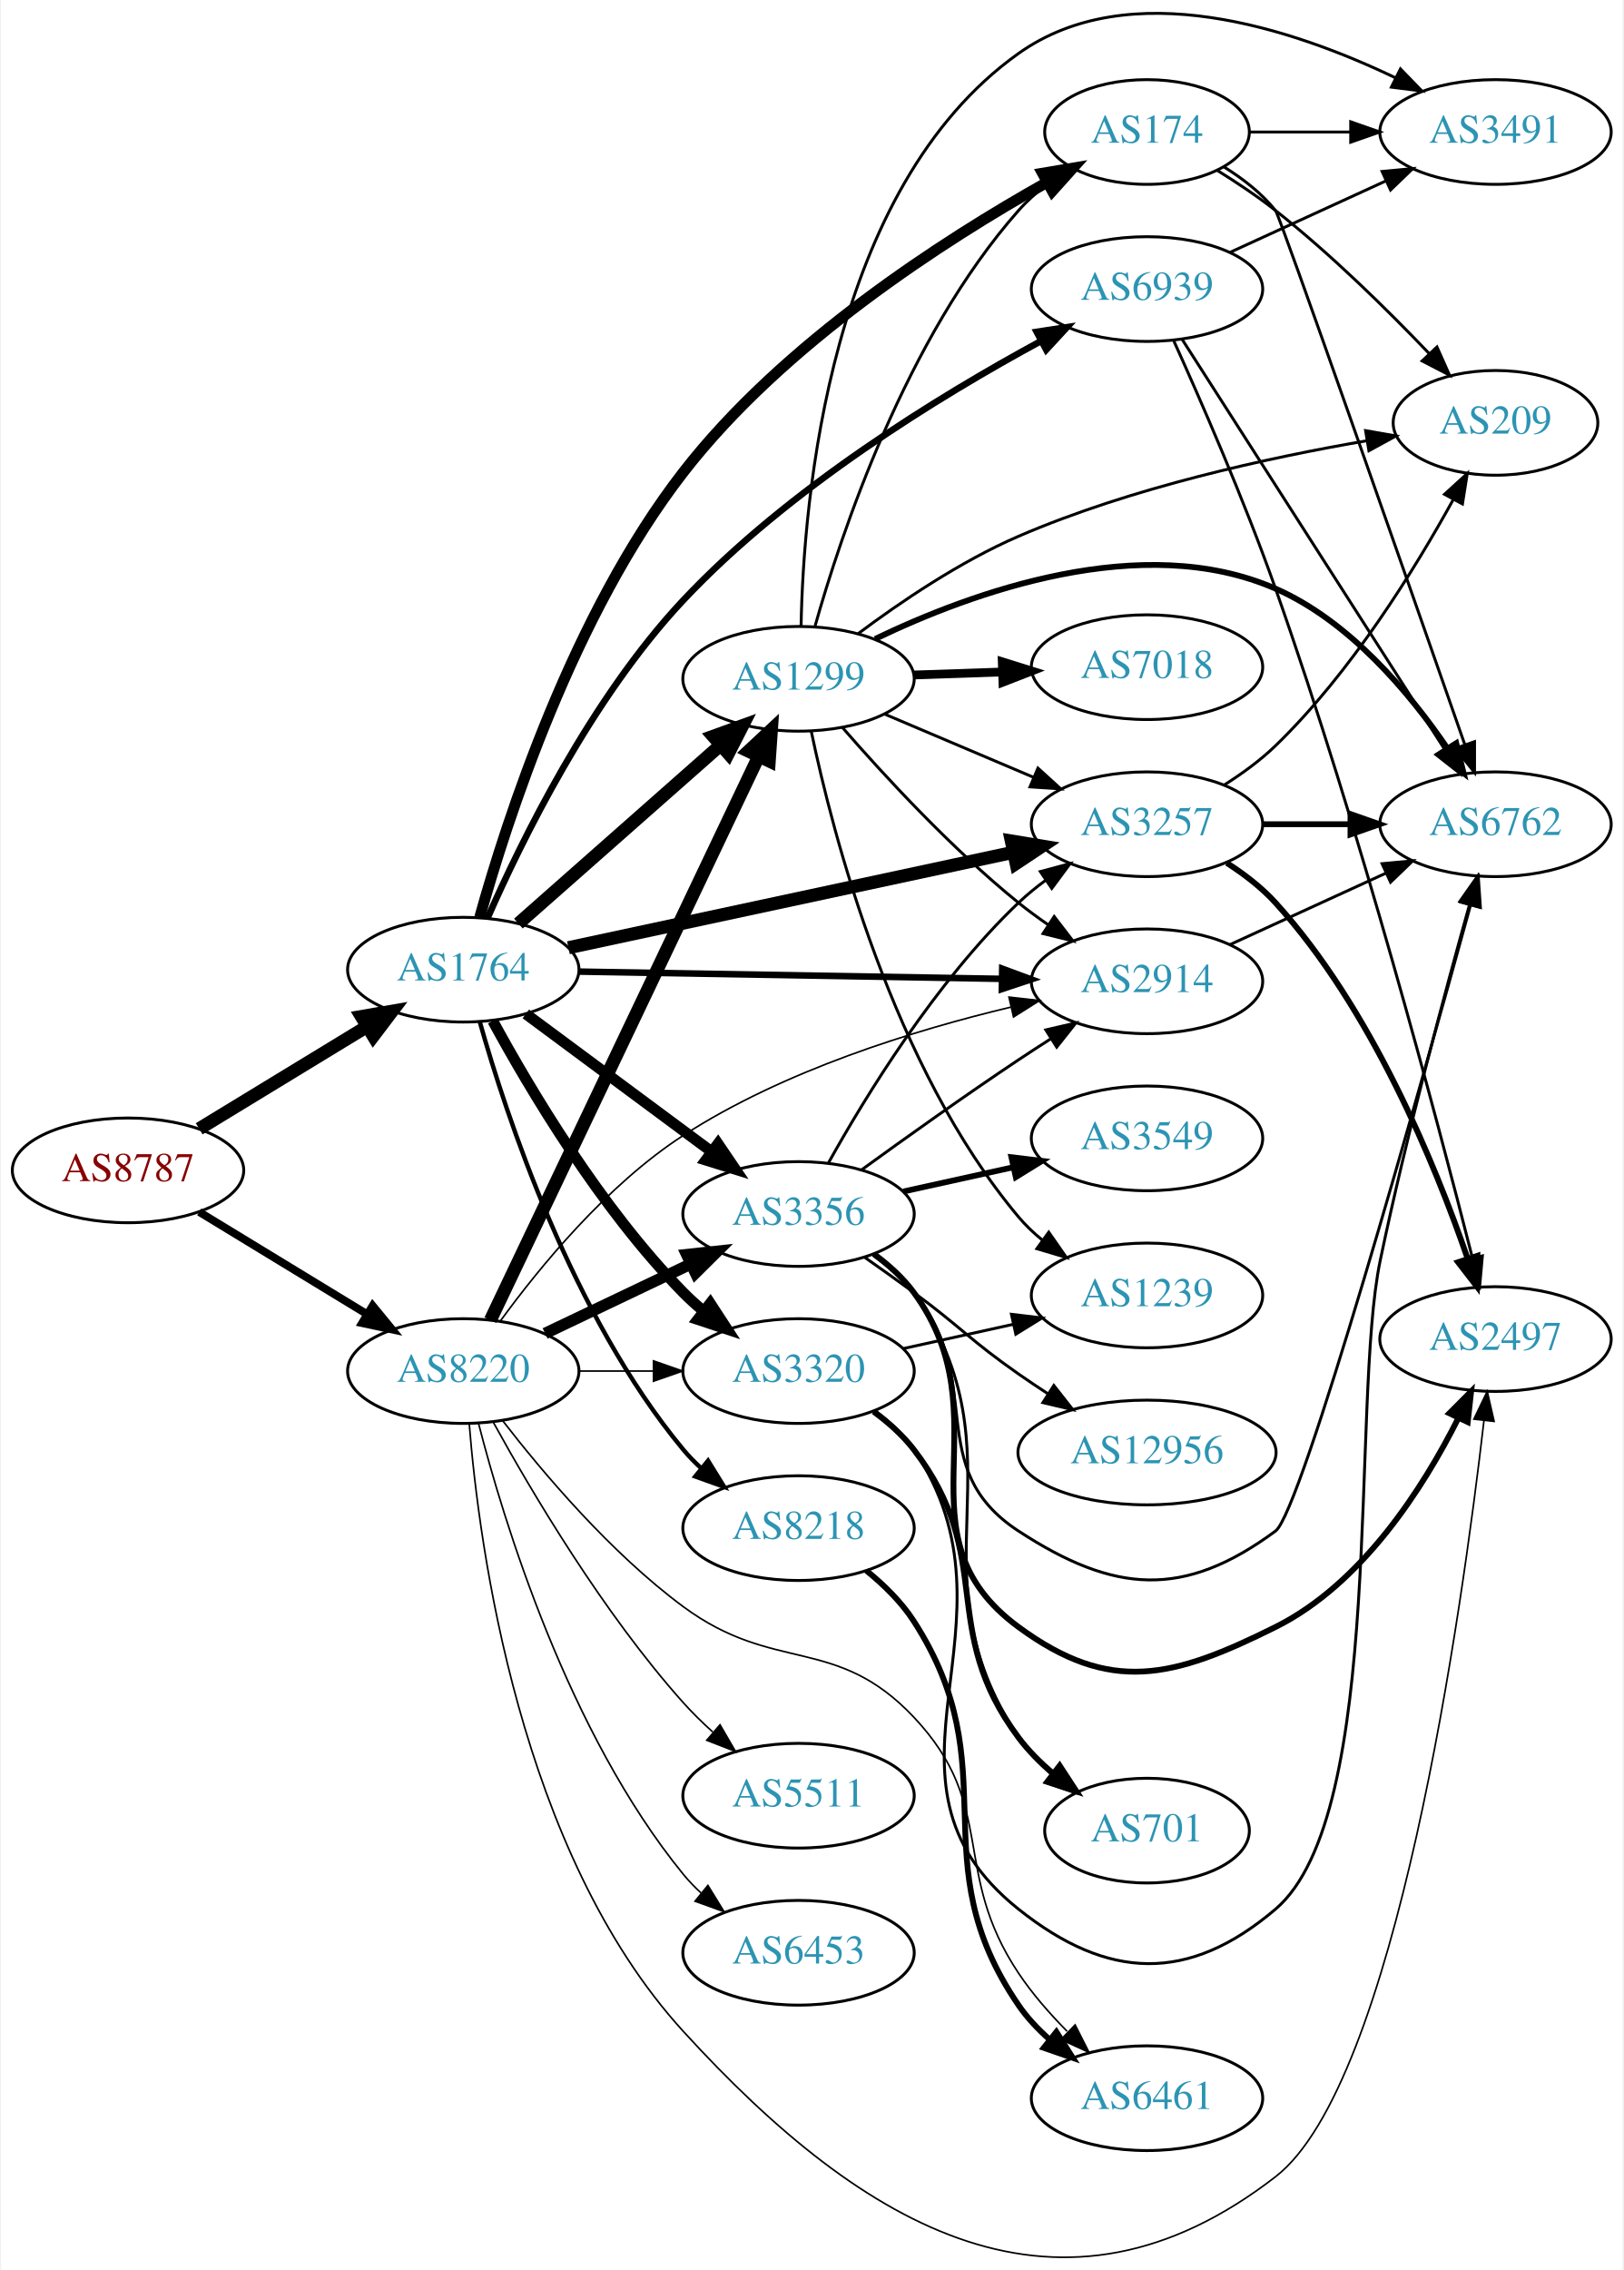
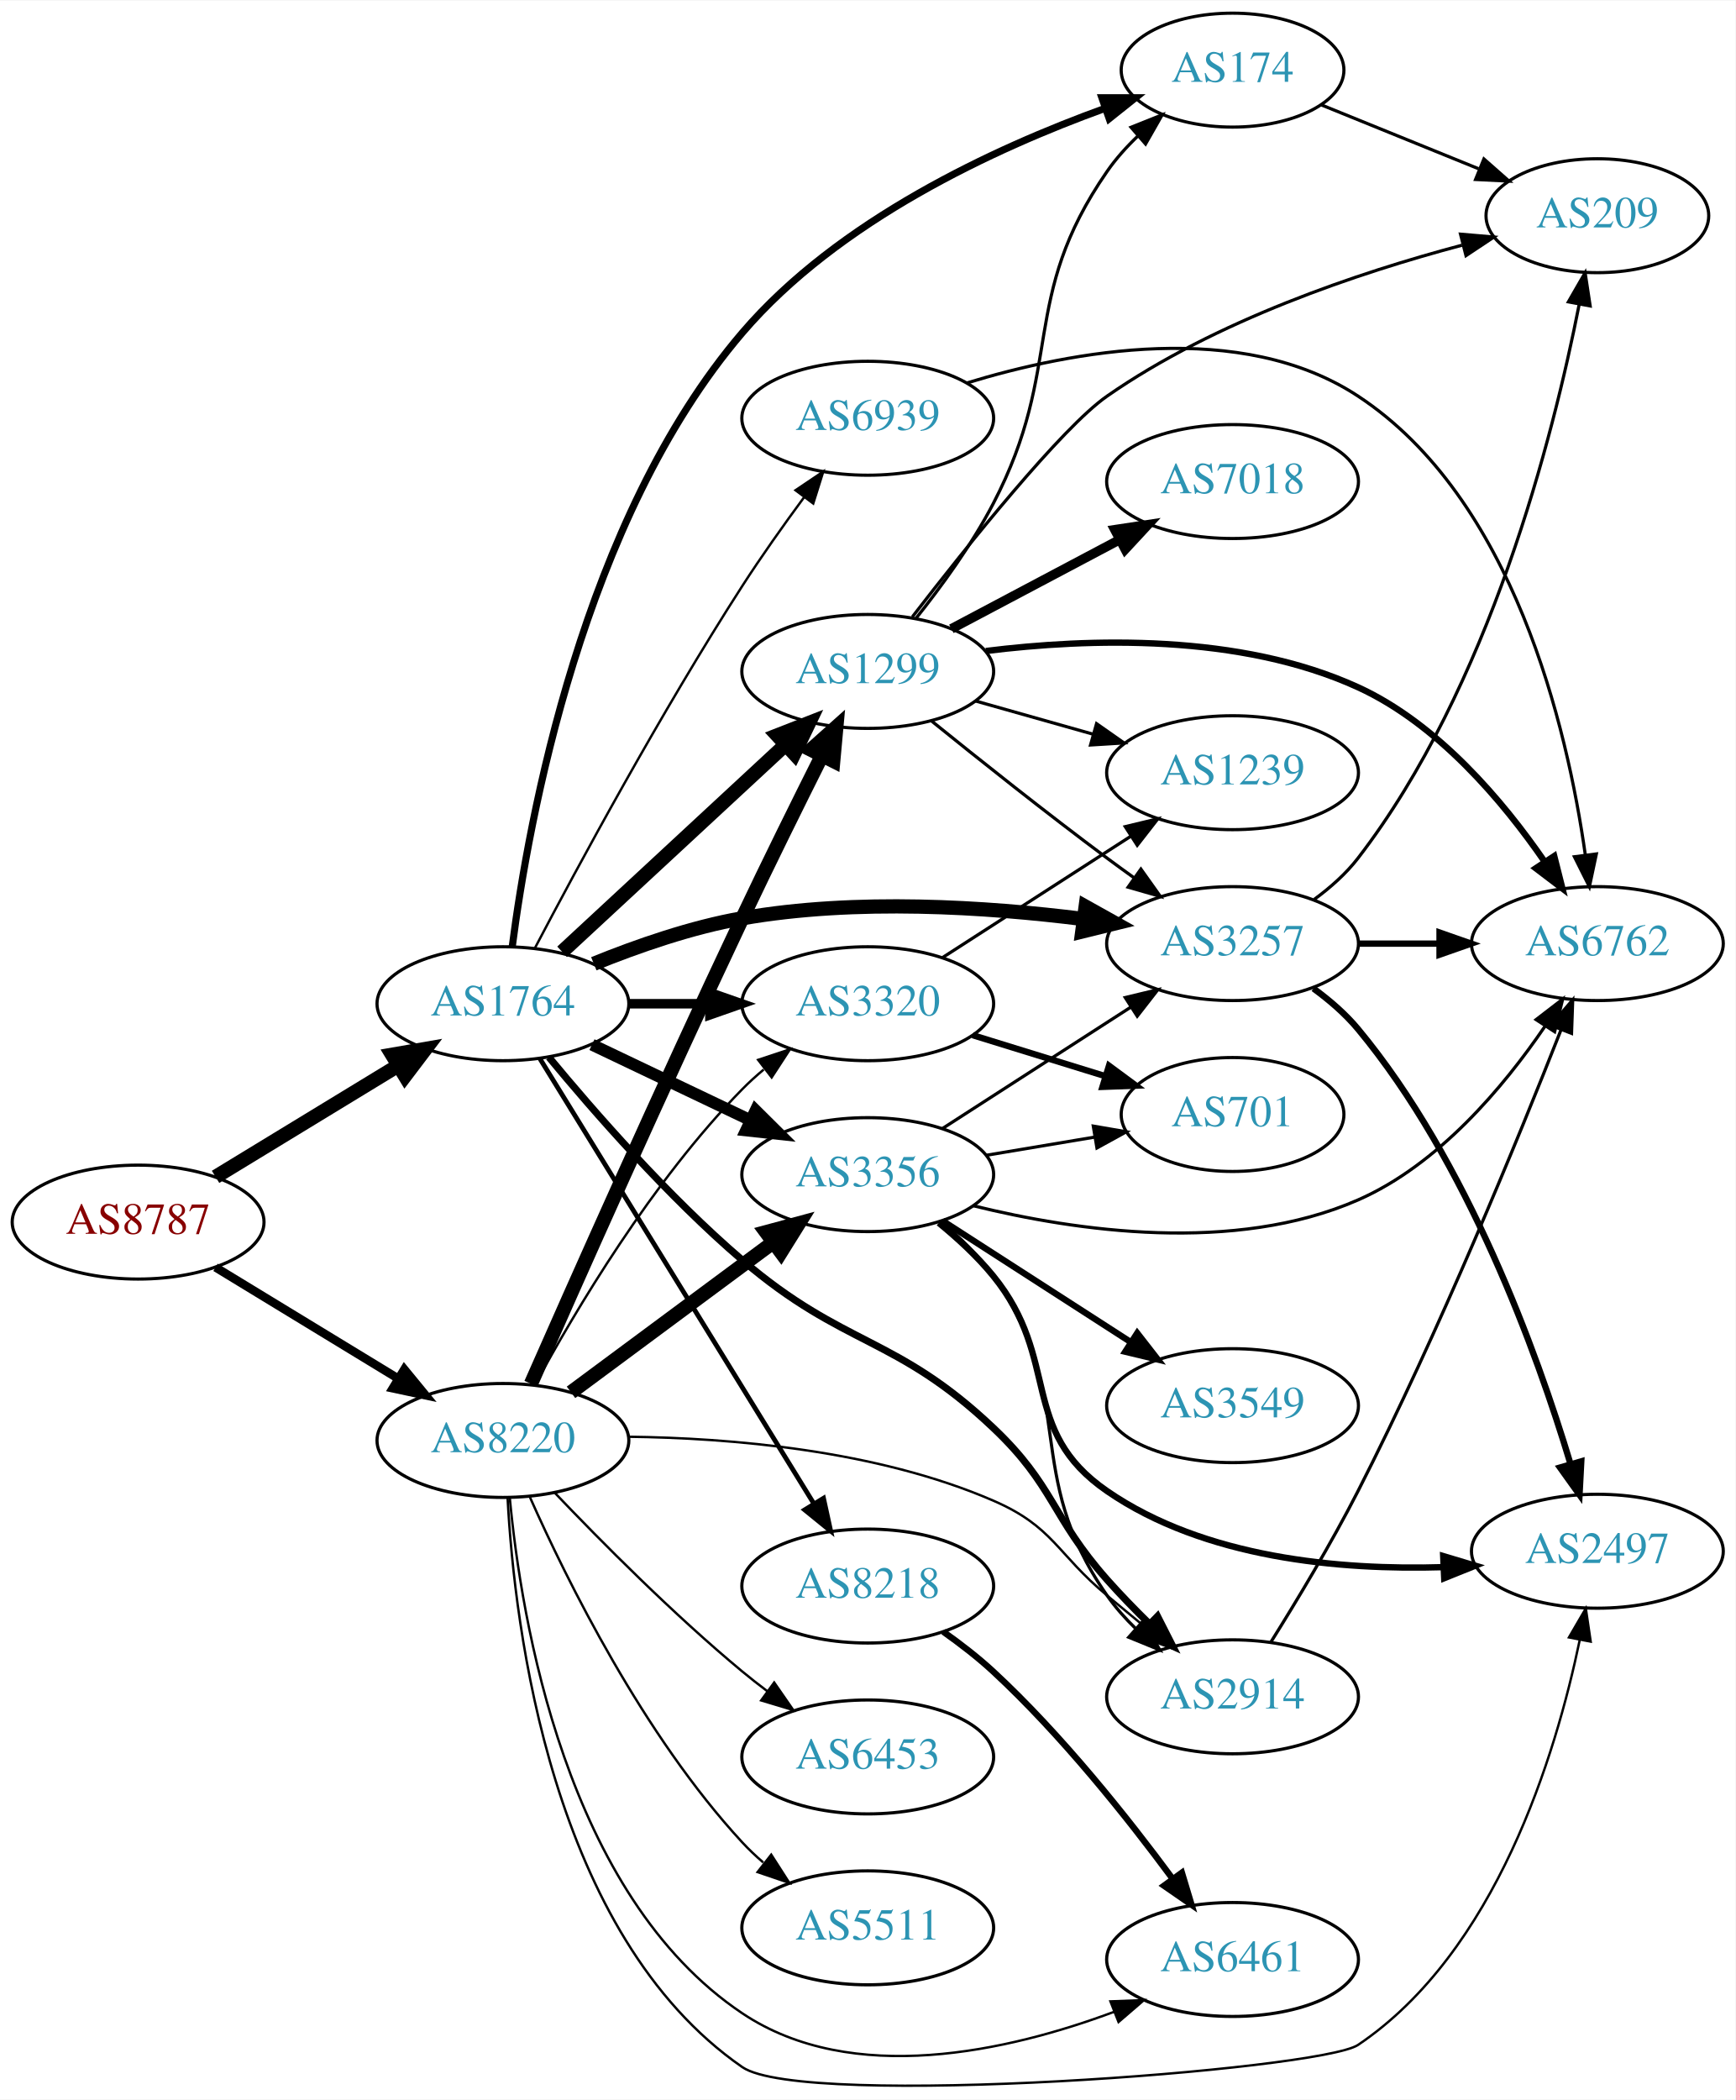
- <svg xmlns="http://www.w3.org/2000/svg" xmlns:xlink="http://www.w3.org/1999/xlink" width="558pt" height="780pt" viewBox="0.00 0.00 557.56 780.45">
-   <g id="graph0" class="graph" transform="scale(1 1) rotate(0) translate(4 776.45)">
-     <polygon fill="white" stroke="none" points="-4,4 -4,-776.45 553.564,-776.45 553.564,4 -4,4" />
+ <svg xmlns="http://www.w3.org/2000/svg" xmlns:xlink="http://www.w3.org/1999/xlink" width="548pt" height="663pt" viewBox="0.00 0.00 548.46 663.24">
+   <g id="graph0" class="graph" transform="scale(1 1) rotate(0) translate(4 659.239)">
+     <polygon fill="white" stroke="none" points="-4,4 -4,-659.239 544.465,-659.239 544.465,4 -4,4" />
    <g id="node1" class="node">
      <g id="a_node1">
        <a xlink:href="/asn/8787" xlink:title="AS8787 ~ Amaris Technologies GmbH [AT]">
-           <ellipse fill="#ffffff" stroke="black" cx="39.647" cy="-374.068" rx="39.794" ry="18" />
-           <text text-anchor="middle" x="39.647" y="-370.368" font-family="Times,serif" font-size="14.00" fill="#880000">AS8787</text>
+           <ellipse fill="#ffffff" stroke="black" cx="39.647" cy="-273.239" rx="39.794" ry="18" />
+           <text text-anchor="middle" x="39.647" y="-269.539" font-family="Times,serif" font-size="14.00" fill="#880000">AS8787</text>
        </a>
      </g>
    </g>
    <g id="node2" class="node">
      <g id="a_node2">
        <a xlink:href="/asn/1764" xlink:title="AS1764 ~ NEXTLAYER-AS [AT]">
-           <ellipse fill="#ffffff" stroke="black" cx="154.939" cy="-443.068" rx="39.794" ry="18" />
-           <text text-anchor="middle" x="154.939" y="-439.368" font-family="Times,serif" font-size="14.00" fill="#2c94b3">AS1764</text>
+           <ellipse fill="#ffffff" stroke="black" cx="154.939" cy="-342.239" rx="39.794" ry="18" />
+           <text text-anchor="middle" x="154.939" y="-338.539" font-family="Times,serif" font-size="14.00" fill="#2c94b3">AS1764</text>
        </a>
      </g>
    </g>
    <g id="edge1" class="edge">
-       <path fill="none" stroke="black" stroke-width="4.5" d="M64.121,-388.365C80.83,-398.542 103.486,-412.34 121.862,-423.532" />
-       <polygon fill="black" stroke="black" stroke-width="4.5" points="119.906,-426.951 130.495,-428.789 124.003,-420.225 119.906,-426.951" />
+       <path fill="none" stroke="black" stroke-width="4.5" d="M64.121,-287.536C80.83,-297.712 103.486,-311.511 121.862,-322.703" />
+       <polygon fill="black" stroke="black" stroke-width="4.5" points="119.906,-326.121 130.495,-327.96 124.003,-319.396 119.906,-326.121" />
    </g>
    <g id="node3" class="node">
      <g id="a_node3">
        <a xlink:href="/asn/8220" xlink:title="AS8220 ~ COLT [GB]">
-           <ellipse fill="#ffffff" stroke="black" cx="154.939" cy="-305.068" rx="39.794" ry="18" />
-           <text text-anchor="middle" x="154.939" y="-301.368" font-family="Times,serif" font-size="14.00" fill="#2c94b3">AS8220</text>
+           <ellipse fill="#ffffff" stroke="black" cx="154.939" cy="-204.239" rx="39.794" ry="18" />
+           <text text-anchor="middle" x="154.939" y="-200.539" font-family="Times,serif" font-size="14.00" fill="#2c94b3">AS8220</text>
        </a>
      </g>
    </g>
    <g id="edge2" class="edge">
-       <path fill="none" stroke="black" stroke-width="2.7" d="M64.121,-359.771C80.83,-349.594 103.486,-335.796 121.862,-324.604" />
-       <polygon fill="black" stroke="black" stroke-width="2.7" points="123.775,-327.537 130.495,-319.346 120.134,-321.559 123.775,-327.537" />
+       <path fill="none" stroke="black" stroke-width="2.7" d="M64.121,-258.942C80.83,-248.765 103.486,-234.967 121.862,-223.775" />
+       <polygon fill="black" stroke="black" stroke-width="2.7" points="123.775,-226.708 130.495,-218.517 120.134,-220.73 123.775,-226.708" />
    </g>
    <g id="node4" class="node">
      <g id="a_node4">
-         <a xlink:href="/asn/2914" xlink:title="AS2914 ~ NTT America, Inc. [US]">
-           <ellipse fill="#ffffff" stroke="black" cx="390.075" cy="-439.068" rx="39.794" ry="18" />
-           <text text-anchor="middle" x="390.075" y="-435.368" font-family="Times,serif" font-size="14.00" fill="#2c94b3">AS2914</text>
+         <a xlink:href="/asn/3356" xlink:title="AS3356 ~ Level 3 Parent, LLC [US]">
+           <ellipse fill="#ffffff" stroke="black" cx="270.232" cy="-288.239" rx="39.794" ry="18" />
+           <text text-anchor="middle" x="270.232" y="-284.539" font-family="Times,serif" font-size="14.00" fill="#2c94b3">AS3356</text>
        </a>
      </g>
    </g>
    <g id="edge3" class="edge">
-       <path fill="none" stroke="black" stroke-width="2.25" d="M194.699,-442.403C234.615,-441.718 296.933,-440.649 340.205,-439.906" />
-       <polygon fill="black" stroke="black" stroke-width="2.25" points="340.285,-443.406 350.223,-439.735 340.164,-436.407 340.285,-443.406" />
+       <path fill="none" stroke="black" stroke-width="3.75" d="M183.076,-329.304C198.07,-322.158 216.891,-313.187 233.114,-305.454" />
+       <polygon fill="black" stroke="black" stroke-width="3.75" points="234.796,-308.53 242.317,-301.068 231.784,-302.211 234.796,-308.53" />
    </g>
    <g id="node5" class="node">
      <g id="a_node5">
        <a xlink:href="/asn/3320" xlink:title="AS3320 ~ DTAG [DE]">
-           <ellipse fill="#ffffff" stroke="black" cx="270.232" cy="-305.068" rx="39.794" ry="18" />
-           <text text-anchor="middle" x="270.232" y="-301.368" font-family="Times,serif" font-size="14.00" fill="#2c94b3">AS3320</text>
+           <ellipse fill="#ffffff" stroke="black" cx="270.232" cy="-342.239" rx="39.794" ry="18" />
+           <text text-anchor="middle" x="270.232" y="-338.539" font-family="Times,serif" font-size="14.00" fill="#2c94b3">AS3320</text>
        </a>
      </g>
    </g>
    <g id="edge4" class="edge">
-       <path fill="none" stroke="black" stroke-width="3.75" d="M165.076,-425.47C177.681,-402.284 202.106,-361.059 230.586,-332.068 232.683,-329.933 234.969,-327.857 237.348,-325.867" />
-       <polygon fill="black" stroke="black" stroke-width="3.75" points="239.866,-328.346 245.652,-319.47 235.594,-322.801 239.866,-328.346" />
+       <path fill="none" stroke="black" stroke-width="3" d="M194.612,-342.239C202.815,-342.239 211.579,-342.239 220.111,-342.239" />
+       <polygon fill="black" stroke="black" stroke-width="3" points="220.35,-345.739 230.35,-342.239 220.35,-338.739 220.35,-345.739" />
    </g>
    <g id="node6" class="node">
      <g id="a_node6">
-         <a xlink:href="/asn/3257" xlink:title="AS3257 ~ GTT [DE]">
-           <ellipse fill="#ffffff" stroke="black" cx="390.075" cy="-493.068" rx="39.794" ry="18" />
-           <text text-anchor="middle" x="390.075" y="-489.368" font-family="Times,serif" font-size="14.00" fill="#2c94b3">AS3257</text>
+         <a xlink:href="/asn/2914" xlink:title="AS2914 ~ NTT America, Inc. [US]">
+           <ellipse fill="#ffffff" stroke="black" cx="385.525" cy="-123.239" rx="39.794" ry="18" />
+           <text text-anchor="middle" x="385.525" y="-119.539" font-family="Times,serif" font-size="14.00" fill="#2c94b3">AS2914</text>
        </a>
      </g>
    </g>
    <g id="edge5" class="edge">
-       <path fill="none" stroke="black" stroke-width="4.5" d="M191.095,-450.608C231.927,-459.365 299.378,-473.831 344.022,-483.405" />
-       <polygon fill="black" stroke="black" stroke-width="4.5" points="343.412,-487.302 354.016,-485.549 345.064,-479.602 343.412,-487.302" />
+       <path fill="none" stroke="black" stroke-width="2.25" d="M169.484,-325.323C183.698,-308.131 207.191,-281.254 230.586,-261.239 262.795,-233.682 279.103,-237.388 309.879,-208.239 329.24,-189.901 328.189,-180.193 345.879,-160.239 349.984,-155.608 354.57,-150.881 359.109,-146.423" />
+       <polygon fill="black" stroke="black" stroke-width="2.25" points="361.81,-148.682 366.609,-139.236 356.967,-143.628 361.81,-148.682" />
    </g>
    <g id="node7" class="node">
      <g id="a_node7">
-         <a xlink:href="/asn/3356" xlink:title="AS3356 ~ Level 3 Parent, LLC [US]">
-           <ellipse fill="#ffffff" stroke="black" cx="270.232" cy="-359.068" rx="39.794" ry="18" />
-           <text text-anchor="middle" x="270.232" y="-355.368" font-family="Times,serif" font-size="14.00" fill="#2c94b3">AS3356</text>
+         <a xlink:href="/asn/3257" xlink:title="AS3257 ~ GTT [DE]">
+           <ellipse fill="#ffffff" stroke="black" cx="385.525" cy="-361.239" rx="39.794" ry="18" />
+           <text text-anchor="middle" x="385.525" y="-357.539" font-family="Times,serif" font-size="14.00" fill="#2c94b3">AS3257</text>
        </a>
      </g>
    </g>
    <g id="edge6" class="edge">
-       <path fill="none" stroke="black" stroke-width="3.75" d="M176.456,-427.856C194.31,-414.618 220.383,-395.287 240.346,-380.485" />
-       <polygon fill="black" stroke="black" stroke-width="3.75" points="242.537,-383.218 248.486,-374.45 238.368,-377.595 242.537,-383.218" />
+       <path fill="none" stroke="black" stroke-width="4.5" d="M183.664,-354.87C197.457,-360.475 214.568,-366.431 230.586,-369.239 266.465,-375.528 307.709,-372.868 338.47,-368.997" />
+       <polygon fill="black" stroke="black" stroke-width="4.5" points="339.092,-372.886 348.477,-367.649 338.041,-365.082 339.092,-372.886" />
    </g>
    <g id="node8" class="node">
      <g id="a_node8">
-         <a xlink:href="/asn/1299" xlink:title="AS1299 ~ Telia Carrier [EU]">
-           <ellipse fill="#ffffff" stroke="black" cx="270.232" cy="-543.068" rx="39.794" ry="18" />
-           <text text-anchor="middle" x="270.232" y="-539.368" font-family="Times,serif" font-size="14.00" fill="#2c94b3">AS1299</text>
+         <a xlink:href="/asn/174" xlink:title="AS174 ~ Cogent Communications [US]">
+           <ellipse fill="#ffffff" stroke="black" cx="385.525" cy="-637.239" rx="35.194" ry="18" />
+           <text text-anchor="middle" x="385.525" y="-633.539" font-family="Times,serif" font-size="14.00" fill="#2c94b3">AS174</text>
        </a>
      </g>
    </g>
    <g id="edge7" class="edge">
-       <path fill="none" stroke="black" stroke-width="4.5" d="M173.891,-458.913C192.591,-475.419 222.068,-501.437 243.297,-520.176" />
-       <polygon fill="black" stroke="black" stroke-width="4.5" points="240.887,-523.3 250.99,-526.966 246.098,-517.396 240.887,-523.3" />
+       <path fill="none" stroke="black" stroke-width="2.25" d="M157.888,-360.311C163.008,-399.854 180.122,-495.221 230.586,-554.239 260.937,-589.735 310.39,-612.54 345.033,-625.09" />
+       <polygon fill="black" stroke="black" stroke-width="2.25" points="344.232,-628.517 354.827,-628.509 346.539,-621.908 344.232,-628.517" />
    </g>
    <g id="node9" class="node">
      <g id="a_node9">
-         <a xlink:href="/asn/174" xlink:title="AS174 ~ Cogent Communications [US]">
-           <ellipse fill="#ffffff" stroke="black" cx="390.075" cy="-731.068" rx="35.194" ry="18" />
-           <text text-anchor="middle" x="390.075" y="-727.368" font-family="Times,serif" font-size="14.00" fill="#2c94b3">AS174</text>
+         <a xlink:href="/asn/8218" xlink:title="AS8218 ~ legacy Neotelecoms [FR]">
+           <ellipse fill="#ffffff" stroke="black" cx="270.232" cy="-158.239" rx="39.794" ry="18" />
+           <text text-anchor="middle" x="270.232" y="-154.539" font-family="Times,serif" font-size="14.00" fill="#2c94b3">AS8218</text>
        </a>
      </g>
    </g>
    <g id="edge8" class="edge">
-       <path fill="none" stroke="black" stroke-width="3.75" d="M160.598,-461.087C169.776,-494.055 192.662,-565.183 230.586,-614.068 264.936,-658.347 320.244,-693.876 355.609,-713.716" />
-       <polygon fill="black" stroke="black" stroke-width="3.75" points="354.134,-716.899 364.582,-718.654 357.508,-710.766 354.134,-716.899" />
+       <path fill="none" stroke="black" stroke-width="1.5" d="M166.598,-324.929C186.504,-292.599 229.439,-222.867 252.979,-184.636" />
+       <polygon fill="black" stroke="black" stroke-width="1.5" points="256.257,-185.988 258.52,-175.637 250.296,-182.317 256.257,-185.988" />
    </g>
    <g id="node10" class="node">
      <g id="a_node10">
-         <a xlink:href="/asn/8218" xlink:title="AS8218 ~ legacy Neotelecoms [FR]">
-           <ellipse fill="#ffffff" stroke="black" cx="270.232" cy="-251.068" rx="39.794" ry="18" />
-           <text text-anchor="middle" x="270.232" y="-247.368" font-family="Times,serif" font-size="14.00" fill="#2c94b3">AS8218</text>
+         <a xlink:href="/asn/1299" xlink:title="AS1299 ~ Telia Carrier [EU]">
+           <ellipse fill="#ffffff" stroke="black" cx="270.232" cy="-447.239" rx="39.794" ry="18" />
+           <text text-anchor="middle" x="270.232" y="-443.539" font-family="Times,serif" font-size="14.00" fill="#2c94b3">AS1299</text>
        </a>
      </g>
    </g>
    <g id="edge9" class="edge">
-       <path fill="none" stroke="black" stroke-width="1.5" d="M160.585,-425.241C169.672,-393.017 192.326,-324.15 230.586,-278.068 232.448,-275.825 234.541,-273.683 236.764,-271.657" />
-       <polygon fill="black" stroke="black" stroke-width="1.5" points="239.111,-274.26 244.675,-265.244 234.703,-268.822 239.111,-274.26" />
+       <path fill="none" stroke="black" stroke-width="4.5" d="M173.641,-358.645C192.597,-376.213 222.831,-404.234 244.214,-424.052" />
+       <polygon fill="black" stroke="black" stroke-width="4.5" points="241.644,-427.038 251.655,-430.948 246.997,-421.262 241.644,-427.038" />
    </g>
    <g id="node11" class="node">
      <g id="a_node11">
        <a xlink:href="/asn/6939" xlink:title="AS6939 ~ Hurricane Electric LLC [US]">
-           <ellipse fill="#ffffff" stroke="black" cx="390.075" cy="-677.068" rx="39.794" ry="18" />
-           <text text-anchor="middle" x="390.075" y="-673.368" font-family="Times,serif" font-size="14.00" fill="#2c94b3">AS6939</text>
+           <ellipse fill="#ffffff" stroke="black" cx="270.232" cy="-527.239" rx="39.794" ry="18" />
+           <text text-anchor="middle" x="270.232" y="-523.539" font-family="Times,serif" font-size="14.00" fill="#2c94b3">AS6939</text>
        </a>
      </g>
    </g>
    <g id="edge10" class="edge">
-       <path fill="none" stroke="black" stroke-width="2.25" d="M163.245,-460.695C174.7,-486.813 198.891,-536.329 230.586,-570.068 266.635,-608.442 318.843,-640.334 353.355,-659.049" />
-       <polygon fill="black" stroke="black" stroke-width="2.25" points="352.121,-662.357 362.592,-663.973 355.413,-656.18 352.121,-662.357" />
-     </g>
-     <g id="edge42" class="edge">
-       <path fill="none" stroke="black" stroke-width="0.562" d="M167.731,-322.33C181.028,-340.577 204.258,-369.026 230.586,-386.068 265.13,-408.427 310.044,-422.279 343.234,-430.187" />
-       <polygon fill="black" stroke="black" stroke-width="0.562" points="342.605,-433.634 353.134,-432.454 344.167,-426.81 342.605,-433.634" />
-     </g>
-     <g id="edge43" class="edge">
-       <path fill="none" stroke="black" stroke-width="0.562" d="M194.612,-305.068C202.815,-305.068 211.579,-305.068 220.111,-305.068" />
-       <polygon fill="black" stroke="black" stroke-width="0.562" points="220.35,-308.568 230.35,-305.068 220.35,-301.568 220.35,-308.568" />
-     </g>
-     <g id="edge38" class="edge">
-       <path fill="none" stroke="black" stroke-width="3.938" d="M183.076,-318.002C198.07,-325.149 216.891,-334.12 233.114,-341.852" />
-       <polygon fill="black" stroke="black" stroke-width="3.938" points="231.784,-345.096 242.317,-346.239 234.796,-338.777 231.784,-345.096" />
-     </g>
-     <g id="edge39" class="edge">
-       <path fill="none" stroke="black" stroke-width="4.5" d="M164.27,-322.569C183.912,-363.831 233.219,-467.413 256.58,-516.488" />
-       <polygon fill="black" stroke="black" stroke-width="4.5" points="253.036,-518.205 260.889,-525.542 260.147,-514.82 253.036,-518.205" />
+       <path fill="none" stroke="black" stroke-width="0.75" d="M164.984,-359.7C178.442,-385.327 204.919,-434.402 230.586,-474.239 236.6,-483.572 243.638,-493.484 250.049,-502.18" />
+       <polygon fill="black" stroke="black" stroke-width="0.75" points="247.402,-504.485 256.189,-510.404 253.011,-500.297 247.402,-504.485" />
+     </g>
+     <g id="edge30" class="edge">
+       <path fill="none" stroke="black" stroke-width="4.5" d="M176.456,-219.451C194.31,-232.688 220.383,-252.02 240.346,-266.821" />
+       <polygon fill="black" stroke="black" stroke-width="4.5" points="238.108,-270.063 248.486,-272.856 242.798,-263.737 238.108,-270.063" />
+     </g>
+     <g id="edge37" class="edge">
+       <path fill="none" stroke="black" stroke-width="0.75" d="M165.076,-221.837C177.681,-245.022 202.106,-286.247 230.586,-315.239 232.683,-317.374 234.969,-319.449 237.348,-321.439" />
+       <polygon fill="black" stroke="black" stroke-width="0.75" points="235.594,-324.506 245.652,-327.836 239.866,-318.961 235.594,-324.506" />
+     </g>
+     <g id="edge32" class="edge">
+       <path fill="none" stroke="black" stroke-width="0.75" d="M194.519,-205.418C226.644,-205.033 272.938,-201.241 309.879,-185.239 328.99,-176.96 329.858,-168.547 345.879,-155.239 349.698,-152.066 353.733,-148.72 357.697,-145.435" />
+       <polygon fill="black" stroke="black" stroke-width="0.75" points="360.176,-147.926 365.645,-138.852 355.711,-142.535 360.176,-147.926" />
+     </g>
+     <g id="edge31" class="edge">
+       <path fill="none" stroke="black" stroke-width="4.5" d="M163.799,-222.158C177.186,-252.555 205.414,-316.105 230.586,-369.239 238.707,-386.38 248.154,-405.462 255.675,-420.461" />
+       <polygon fill="black" stroke="black" stroke-width="4.5" points="252.294,-422.503 260.306,-429.667 259.33,-418.964 252.294,-422.503" />
    </g>
    <g id="node13" class="node">
      <g id="a_node13">
        <a xlink:href="/asn/2497" xlink:title="AS2497 ~ Internet Initiative Japan Inc. [JP]">
-           <ellipse fill="#ffffff" stroke="black" cx="509.918" cy="-316.068" rx="39.794" ry="18" />
-           <text text-anchor="middle" x="509.918" y="-312.368" font-family="Times,serif" font-size="14.00" fill="#2c94b3">AS2497</text>
-         </a>
-       </g>
-     </g>
-     <g id="edge37" class="edge">
-       <path fill="none" stroke="black" stroke-width="0.562" d="M156.987,-286.98C160.349,-244.996 174.241,-139.819 230.586,-78.068 293.415,-9.21 360.552,28.98 434.271,-28.068 475.675,-60.108 498.313,-221.992 505.943,-287.994" />
-       <polygon fill="black" stroke="black" stroke-width="0.562" points="502.482,-288.541 507.079,-298.087 509.439,-287.758 502.482,-288.541" />
+           <ellipse fill="#ffffff" stroke="black" cx="500.818" cy="-169.239" rx="39.794" ry="18" />
+           <text text-anchor="middle" x="500.818" y="-165.539" font-family="Times,serif" font-size="14.00" fill="#2c94b3">AS2497</text>
+         </a>
+       </g>
+     </g>
+     <g id="edge34" class="edge">
+       <path fill="none" stroke="black" stroke-width="0.75" d="M156.418,-185.96C158.589,-145.375 170.16,-48.036 230.586,-6.239 249.86,7.093 413.362,-5.287 425.172,-13.239 468.807,-42.618 487.679,-104.853 495.245,-141.21" />
+       <polygon fill="black" stroke="black" stroke-width="0.75" points="491.834,-142.009 497.168,-151.164 498.707,-140.681 491.834,-142.009" />
+     </g>
+     <g id="node17" class="node">
+       <g id="a_node17">
+         <a xlink:href="/asn/6461" xlink:title="AS6461 ~ Zayo Bandwidth [US]">
+           <ellipse fill="#ffffff" stroke="black" cx="385.525" cy="-40.239" rx="39.794" ry="18" />
+           <text text-anchor="middle" x="385.525" y="-36.539" font-family="Times,serif" font-size="14.00" fill="#2c94b3">AS6461</text>
+         </a>
+       </g>
+     </g>
+     <g id="edge36" class="edge">
+       <path fill="none" stroke="black" stroke-width="0.75" d="M157.112,-186.053C160.66,-148.033 174.796,-60.578 230.586,-23.239 265.363,0.037 314.752,-11.272 348.132,-23.716" />
+       <polygon fill="black" stroke="black" stroke-width="0.75" points="346.932,-27.005 357.52,-27.403 349.491,-20.49 346.932,-27.005" />
+     </g>
+     <g id="node20" class="node">
+       <g id="a_node20">
+         <a xlink:href="/asn/6453" xlink:title="AS6453 ~ TATA COMMUNICATIONS (AMERICA) INC [US]">
+           <ellipse fill="#ffffff" stroke="black" cx="270.232" cy="-104.239" rx="39.794" ry="18" />
+           <text text-anchor="middle" x="270.232" y="-100.539" font-family="Times,serif" font-size="14.00" fill="#2c94b3">AS6453</text>
+         </a>
+       </g>
+     </g>
+     <g id="edge33" class="edge">
+       <path fill="none" stroke="black" stroke-width="0.75" d="M171.245,-187.784C185.857,-172.443 208.814,-149.283 230.586,-131.239 233.107,-129.15 235.783,-127.054 238.505,-125.006" />
+       <polygon fill="black" stroke="black" stroke-width="0.75" points="240.666,-127.762 246.698,-119.052 236.551,-122.099 240.666,-127.762" />
    </g>
    <g id="node21" class="node">
      <g id="a_node21">
-         <a xlink:href="/asn/6461" xlink:title="AS6461 ~ Zayo Bandwidth [US]">
-           <ellipse fill="#ffffff" stroke="black" cx="390.075" cy="-55.068" rx="39.794" ry="18" />
-           <text text-anchor="middle" x="390.075" y="-51.368" font-family="Times,serif" font-size="14.00" fill="#2c94b3">AS6461</text>
-         </a>
-       </g>
-     </g>
-     <g id="edge40" class="edge">
-       <path fill="none" stroke="black" stroke-width="0.562" d="M168.412,-288.101C182.111,-270.368 205.52,-242.597 230.586,-224.068 262.012,-200.838 283.067,-214.498 309.879,-186.068 338.871,-155.325 322.439,-133.228 345.879,-98.068 350.584,-91.011 356.577,-84.157 362.591,-78.072" />
-       <polygon fill="black" stroke="black" stroke-width="0.562" points="365.349,-80.275 370.124,-70.817 360.493,-75.233 365.349,-80.275" />
-     </g>
-     <g id="node22" class="node">
-       <g id="a_node22">
        <a xlink:href="/asn/5511" xlink:title="AS5511 ~ Orange S.A. [FR]">
-           <ellipse fill="#ffffff" stroke="black" cx="270.232" cy="-159.068" rx="39.794" ry="18" />
-           <text text-anchor="middle" x="270.232" y="-155.368" font-family="Times,serif" font-size="14.00" fill="#2c94b3">AS5511</text>
-         </a>
-       </g>
-     </g>
-     <g id="edge41" class="edge">
-       <path fill="none" stroke="black" stroke-width="0.562" d="M165.343,-287.321C178.243,-263.872 202.994,-221.933 230.586,-191.068 233.674,-187.614 237.147,-184.214 240.712,-180.994" />
-       <polygon fill="black" stroke="black" stroke-width="0.562" points="243.229,-183.447 248.548,-174.284 238.676,-178.129 243.229,-183.447" />
-     </g>
-     <g id="node23" class="node">
-       <g id="a_node23">
-         <a xlink:href="/asn/6453" xlink:title="AS6453 ~ TATA COMMUNICATIONS (AMERICA) INC [US]">
-           <ellipse fill="#ffffff" stroke="black" cx="270.232" cy="-105.068" rx="39.794" ry="18" />
-           <text text-anchor="middle" x="270.232" y="-101.368" font-family="Times,serif" font-size="14.00" fill="#2c94b3">AS6453</text>
-         </a>
-       </g>
-     </g>
-     <g id="edge44" class="edge">
-       <path fill="none" stroke="black" stroke-width="0.562" d="M160.16,-287.162C168.75,-253.716 190.891,-180.739 230.586,-132.068 232.429,-129.808 234.507,-127.655 236.72,-125.621" />
-       <polygon fill="black" stroke="black" stroke-width="0.562" points="239.07,-128.222 244.613,-119.192 234.649,-122.794 239.07,-128.222" />
+           <ellipse fill="#ffffff" stroke="black" cx="270.232" cy="-50.239" rx="39.794" ry="18" />
+           <text text-anchor="middle" x="270.232" y="-46.539" font-family="Times,serif" font-size="14.00" fill="#2c94b3">AS5511</text>
+         </a>
+       </g>
+     </g>
+     <g id="edge35" class="edge">
+       <path fill="none" stroke="black" stroke-width="0.75" d="M163.507,-186.243C175.127,-160.096 199.335,-111.042 230.586,-77.239 232.617,-75.041 234.857,-72.921 237.204,-70.9" />
+       <polygon fill="black" stroke="black" stroke-width="0.75" points="239.731,-73.367 245.448,-64.448 235.416,-67.855 239.731,-73.367" />
+     </g>
+     <g id="edge17" class="edge">
+       <path fill="none" stroke="black" d="M293.236,-273.424C299.271,-268.523 305.383,-262.661 309.879,-256.239 337.21,-217.2 318.548,-194.277 345.879,-155.239 348.478,-151.526 351.618,-148 354.97,-144.739" />
+       <polygon fill="black" stroke="black" points="357.355,-147.303 362.522,-138.053 352.714,-142.062 357.355,-147.303" />
+     </g>
+     <g id="edge16" class="edge">
+       <path fill="none" stroke="black" d="M293.887,-302.836C310.945,-313.827 334.529,-329.024 353.364,-341.16" />
+       <polygon fill="black" stroke="black" points="351.609,-344.193 361.91,-346.667 355.4,-338.308 351.609,-344.193" />
    </g>
    <g id="node12" class="node">
      <g id="a_node12">
        <a xlink:href="/asn/6762" xlink:title="AS6762 ~ TELECOM ITALIA SPARKLE S.p.A. [IT]">
-           <ellipse fill="#ffffff" stroke="black" cx="509.918" cy="-493.068" rx="39.794" ry="18" />
-           <text text-anchor="middle" x="509.918" y="-489.368" font-family="Times,serif" font-size="14.00" fill="#2c94b3">AS6762</text>
-         </a>
-       </g>
+           <ellipse fill="#ffffff" stroke="black" cx="500.818" cy="-361.239" rx="39.794" ry="18" />
+           <text text-anchor="middle" x="500.818" y="-357.539" font-family="Times,serif" font-size="14.00" fill="#2c94b3">AS6762</text>
+         </a>
+       </g>
+     </g>
+     <g id="edge19" class="edge">
+       <path fill="none" stroke="black" d="M303.698,-278.381C335.941,-270.426 386.078,-263.103 425.172,-280.239 450.574,-291.373 471.152,-315.889 484.219,-335.05" />
+       <polygon fill="black" stroke="black" points="481.454,-337.217 489.852,-343.677 487.315,-333.39 481.454,-337.217" />
+     </g>
+     <g id="edge15" class="edge">
+       <path fill="none" stroke="black" stroke-width="2" d="M292.666,-272.994C298.685,-268.08 304.931,-262.32 309.879,-256.239 331.462,-229.714 317.72,-207.642 345.879,-188.239 376.692,-167.007 419.412,-163.226 452.032,-164.208" />
+       <polygon fill="black" stroke="black" stroke-width="2" points="452.091,-167.714 462.241,-164.678 452.412,-160.721 452.091,-167.714" />
+     </g>
+     <g id="node15" class="node">
+       <g id="a_node15">
+         <a xlink:href="/asn/3549" xlink:title="AS3549 ~ Level 3 Parent, LLC [US]">
+           <ellipse fill="#ffffff" stroke="black" cx="385.525" cy="-215.239" rx="39.794" ry="18" />
+           <text text-anchor="middle" x="385.525" y="-211.539" font-family="Times,serif" font-size="14.00" fill="#2c94b3">AS3549</text>
+         </a>
+       </g>
+     </g>
+     <g id="edge14" class="edge">
+       <path fill="none" stroke="black" stroke-width="2" d="M293.887,-273.642C310.945,-262.65 334.529,-247.454 353.364,-235.318" />
+       <polygon fill="black" stroke="black" stroke-width="2" points="355.4,-238.169 361.91,-229.811 351.609,-232.285 355.4,-238.169" />
+     </g>
+     <g id="node16" class="node">
+       <g id="a_node16">
+         <a xlink:href="/asn/701" xlink:title="AS701 ~ UUNET [US]">
+           <ellipse fill="#ffffff" stroke="black" cx="385.525" cy="-307.239" rx="35.194" ry="18" />
+           <text text-anchor="middle" x="385.525" y="-303.539" font-family="Times,serif" font-size="14.00" fill="#2c94b3">AS701</text>
+         </a>
+       </g>
+     </g>
+     <g id="edge18" class="edge">
+       <path fill="none" stroke="black" d="M307.703,-294.355C318.598,-296.182 330.639,-298.202 341.893,-300.089" />
+       <polygon fill="black" stroke="black" points="341.51,-303.574 351.951,-301.776 342.668,-296.67 341.51,-303.574" />
+     </g>
+     <g id="edge22" class="edge">
+       <path fill="none" stroke="black" stroke-width="2" d="M303.395,-332.303C316.45,-328.27 331.653,-323.573 345.347,-319.342" />
+       <polygon fill="black" stroke="black" stroke-width="2" points="346.478,-322.656 354.999,-316.36 344.412,-315.968 346.478,-322.656" />
+     </g>
+     <g id="node18" class="node">
+       <g id="a_node18">
+         <a xlink:href="/asn/1239" xlink:title="AS1239 ~ Sprint [US]">
+           <ellipse fill="#ffffff" stroke="black" cx="385.525" cy="-415.239" rx="39.794" ry="18" />
+           <text text-anchor="middle" x="385.525" y="-411.539" font-family="Times,serif" font-size="14.00" fill="#2c94b3">AS1239</text>
+         </a>
+       </g>
+     </g>
+     <g id="edge23" class="edge">
+       <path fill="none" stroke="black" d="M293.887,-356.836C310.945,-367.827 334.529,-383.024 353.364,-395.16" />
+       <polygon fill="black" stroke="black" points="351.609,-398.193 361.91,-400.667 355.4,-392.308 351.609,-398.193" />
+     </g>
+     <g id="edge20" class="edge">
+       <path fill="none" stroke="black" d="M397.65,-140.549C405.734,-153.451 416.698,-171.633 425.172,-188.239 450.818,-238.492 475.79,-299.558 489.355,-334.056" />
+       <polygon fill="black" stroke="black" points="486.13,-335.419 493.028,-343.46 492.65,-332.872 486.13,-335.419" />
    </g>
    <g id="edge11" class="edge">
-       <path fill="none" stroke="black" d="M418.704,-451.729C434.661,-459.041 454.931,-468.329 472.214,-476.249" />
-       <polygon fill="black" stroke="black" points="470.913,-479.503 481.462,-480.487 473.829,-473.139 470.913,-479.503" />
-     </g>
-     <g id="edge36" class="edge">
-       <path fill="none" stroke="black" d="M296.531,-291.447C301.588,-287.704 306.405,-283.228 309.879,-278.068 350.099,-218.322 289.578,-164.983 345.879,-120.068 376.589,-95.568 404.36,-94.599 434.271,-120.068 472.49,-152.612 459.998,-293.933 470.271,-343.068 479.28,-386.158 492.57,-435.475 500.982,-465.435" />
-       <polygon fill="black" stroke="black" points="497.65,-466.514 503.739,-475.184 504.385,-464.609 497.65,-466.514" />
-     </g>
-     <g id="node17" class="node">
-       <g id="a_node17">
-         <a xlink:href="/asn/1239" xlink:title="AS1239 ~ Sprint [US]">
-           <ellipse fill="#ffffff" stroke="black" cx="390.075" cy="-331.068" rx="39.794" ry="18" />
-           <text text-anchor="middle" x="390.075" y="-327.368" font-family="Times,serif" font-size="14.00" fill="#2c94b3">AS1239</text>
-         </a>
-       </g>
-     </g>
-     <g id="edge34" class="edge">
-       <path fill="none" stroke="black" d="M306.27,-312.798C318.155,-315.421 331.6,-318.387 344.146,-321.155" />
-       <polygon fill="black" stroke="black" points="343.45,-324.586 353.969,-323.322 344.958,-317.75 343.45,-324.586" />
-     </g>
-     <g id="node19" class="node">
-       <g id="a_node19">
-         <a xlink:href="/asn/701" xlink:title="AS701 ~ UUNET [US]">
-           <ellipse fill="#ffffff" stroke="black" cx="390.075" cy="-147.068" rx="35.194" ry="18" />
-           <text text-anchor="middle" x="390.075" y="-143.368" font-family="Times,serif" font-size="14.00" fill="#2c94b3">AS701</text>
-         </a>
-       </g>
-     </g>
-     <g id="edge35" class="edge">
-       <path fill="none" stroke="black" stroke-width="2" d="M296.064,-291.111C301.145,-287.385 306.09,-283.001 309.879,-278.068 338.394,-240.935 317.882,-216.593 345.879,-179.068 349.227,-174.58 353.379,-170.437 357.774,-166.726" />
-       <polygon fill="black" stroke="black" stroke-width="2" points="360.036,-169.401 365.825,-160.527 355.766,-163.854 360.036,-169.401" />
-     </g>
-     <g id="edge13" class="edge">
-       <path fill="none" stroke="black" stroke-width="2" d="M429.988,-493.068C439.541,-493.068 449.891,-493.068 459.853,-493.068" />
-       <polygon fill="black" stroke="black" stroke-width="2" points="460.046,-496.568 470.046,-493.068 460.046,-489.568 460.046,-496.568" />
+       <path fill="none" stroke="black" stroke-width="2" d="M425.198,-361.239C433.401,-361.239 442.165,-361.239 450.697,-361.239" />
+       <polygon fill="black" stroke="black" stroke-width="2" points="450.936,-364.739 460.936,-361.239 450.936,-357.739 450.936,-364.739" />
    </g>
    <g id="edge12" class="edge">
-       <path fill="none" stroke="black" stroke-width="2" d="M417.51,-479.759C423.515,-475.908 429.516,-471.307 434.271,-466.068 467.257,-429.721 489.189,-376.121 500.309,-343.802" />
-       <polygon fill="black" stroke="black" stroke-width="2" points="503.699,-344.7 503.539,-334.106 497.058,-342.487 503.699,-344.7" />
+       <path fill="none" stroke="black" stroke-width="2" d="M411.083,-347.063C416.178,-343.349 421.198,-339.025 425.172,-334.239 459.845,-292.477 481.701,-232.002 492.258,-197.046" />
+       <polygon fill="black" stroke="black" stroke-width="2" points="495.729,-197.646 495.173,-187.066 489.009,-195.683 495.729,-197.646" />
    </g>
    <g id="node14" class="node">
      <g id="a_node14">
        <a xlink:href="/asn/209" xlink:title="AS209 ~ CenturyLink Communications, LLC [US]">
-           <ellipse fill="#ffffff" stroke="black" cx="509.918" cy="-631.068" rx="35.194" ry="18" />
-           <text text-anchor="middle" x="509.918" y="-627.368" font-family="Times,serif" font-size="14.00" fill="#2c94b3">AS209</text>
-         </a>
-       </g>
-     </g>
-     <g id="edge14" class="edge">
-       <path fill="none" stroke="black" d="M416.59,-506.545C422.753,-510.444 429.058,-515.026 434.271,-520.068 460.208,-545.153 482.158,-580.677 495.407,-604.728" />
-       <polygon fill="black" stroke="black" points="492.388,-606.504 500.212,-613.648 498.551,-603.184 492.388,-606.504" />
-     </g>
-     <g id="edge32" class="edge">
-       <path fill="none" stroke="black" d="M291.918,-374.249C306.776,-385.031 327.365,-399.725 345.879,-412.068 349.438,-414.441 353.195,-416.882 356.948,-419.279" />
-       <polygon fill="black" stroke="black" points="355.276,-422.363 365.6,-424.743 359.014,-416.444 355.276,-422.363" />
-     </g>
-     <g id="edge31" class="edge">
-       <path fill="none" stroke="black" d="M280.511,-376.611C293.096,-399.24 317.316,-438.912 345.879,-466.068 348.753,-468.801 351.946,-471.404 355.257,-473.84" />
-       <polygon fill="black" stroke="black" points="353.383,-476.798 363.619,-479.529 357.32,-471.01 353.383,-476.798" />
+           <ellipse fill="#ffffff" stroke="black" cx="500.818" cy="-591.239" rx="35.194" ry="18" />
+           <text text-anchor="middle" x="500.818" y="-587.539" font-family="Times,serif" font-size="14.00" fill="#2c94b3">AS209</text>
+         </a>
+       </g>
+     </g>
+     <g id="edge13" class="edge">
+       <path fill="none" stroke="black" d="M411.344,-375.206C416.426,-378.931 421.374,-383.312 425.172,-388.239 466.716,-442.136 486.849,-521.455 495.066,-563.193" />
+       <polygon fill="black" stroke="black" points="491.659,-564.016 496.947,-573.197 498.539,-562.723 491.659,-564.016" />
+     </g>
+     <g id="edge39" class="edge">
+       <path fill="none" stroke="black" d="M413.662,-626.221C428.516,-620.19 447.125,-612.634 463.245,-606.089" />
+       <polygon fill="black" stroke="black" points="464.955,-609.172 472.903,-602.167 462.321,-602.686 464.955,-609.172" />
+     </g>
+     <g id="edge21" class="edge">
+       <path fill="none" stroke="black" stroke-width="2" d="M294.102,-143.808C299.498,-139.991 305.074,-135.687 309.879,-131.239 331.466,-111.257 352.378,-84.973 366.549,-65.793" />
+       <polygon fill="black" stroke="black" stroke-width="2" points="369.51,-67.674 372.564,-57.529 363.85,-63.554 369.51,-67.674" />
+     </g>
+     <g id="edge27" class="edge">
+       <path fill="none" stroke="black" d="M290.323,-431.642C305.263,-419.56 326.657,-402.53 345.879,-388.239 348.656,-386.174 351.57,-384.055 354.5,-381.955" />
+       <polygon fill="black" stroke="black" points="356.558,-384.787 362.699,-376.153 352.514,-379.073 356.558,-384.787" />
    </g>
    <g id="edge28" class="edge">
-       <path fill="none" stroke="black" d="M295.829,-344.925C300.923,-341.209 305.932,-336.876 309.879,-332.068 335.132,-301.303 312.555,-271.832 345.879,-250.068 378.771,-228.586 402.676,-226.721 434.271,-250.068 443.184,-256.654 484.071,-402.526 501.265,-465.038" />
-       <polygon fill="black" stroke="black" points="497.979,-466.29 504.001,-475.007 504.73,-464.437 497.979,-466.29" />
-     </g>
-     <g id="edge27" class="edge">
-       <path fill="none" stroke="black" stroke-width="2" d="M296.231,-345.237C301.304,-341.504 306.203,-337.086 309.879,-332.068 341.526,-288.861 302.721,-248.781 345.879,-217.068 377.537,-193.806 399.111,-199.544 434.271,-217.068 464.072,-231.921 485.114,-264.971 497.1,-288.803" />
-       <polygon fill="black" stroke="black" stroke-width="2" points="494.058,-290.554 501.538,-298.057 500.37,-287.527 494.058,-290.554" />
-     </g>
-     <g id="node18" class="node">
-       <g id="a_node18">
-         <a xlink:href="/asn/3549" xlink:title="AS3549 ~ Level 3 Parent, LLC [US]">
-           <ellipse fill="#ffffff" stroke="black" cx="390.075" cy="-385.068" rx="39.794" ry="18" />
-           <text text-anchor="middle" x="390.075" y="-381.368" font-family="Times,serif" font-size="14.00" fill="#2c94b3">AS3549</text>
-         </a>
-       </g>
+       <path fill="none" stroke="black" d="M285.506,-464.043C293.484,-474.061 303.146,-487.311 309.879,-500.239 332.667,-543.993 317.83,-564.655 345.879,-605.239 348.643,-609.238 352.039,-613.015 355.66,-616.476" />
+       <polygon fill="black" stroke="black" points="353.436,-619.181 363.277,-623.106 358.032,-613.901 353.436,-619.181" />
+     </g>
+     <g id="edge25" class="edge">
+       <path fill="none" stroke="black" stroke-width="2" d="M307.557,-453.693C339.94,-457.718 387.852,-459.325 425.172,-442.239 450.39,-430.694 470.992,-406.233 484.115,-387.195" />
+       <polygon fill="black" stroke="black" stroke-width="2" points="487.182,-388.904 489.776,-378.632 481.342,-385.044 487.182,-388.904" />
+     </g>
+     <g id="edge29" class="edge">
+       <path fill="none" stroke="black" d="M284.334,-464.485C301.613,-486.864 331.505,-524.232 345.879,-534.239 380.069,-558.041 425.406,-573.246 458.012,-581.91" />
+       <polygon fill="black" stroke="black" points="457.565,-585.409 468.121,-584.497 459.3,-578.627 457.565,-585.409" />
    </g>
    <g id="edge26" class="edge">
-       <path fill="none" stroke="black" stroke-width="2" d="M306.27,-366.798C318.155,-369.421 331.6,-372.387 344.146,-375.155" />
-       <polygon fill="black" stroke="black" stroke-width="2" points="343.45,-378.586 353.969,-377.322 344.958,-371.75 343.45,-378.586" />
-     </g>
-     <g id="edge29" class="edge">
-       <path fill="none" stroke="black" d="M296.504,-345.429C301.562,-341.687 306.387,-337.216 309.879,-332.068 349.094,-274.257 307.47,-237.418 345.879,-179.068 348.958,-174.391 352.966,-170.148 357.299,-166.393" />
-       <polygon fill="black" stroke="black" points="359.562,-169.067 365.319,-160.173 355.272,-163.536 359.562,-169.067" />
-     </g>
-     <g id="node20" class="node">
-       <g id="a_node20">
-         <a xlink:href="/asn/12956" xlink:title="AS12956 ~ TELXIUS [ES]">
-           <ellipse fill="#ffffff" stroke="black" cx="390.075" cy="-277.068" rx="44.393" ry="18" />
-           <text text-anchor="middle" x="390.075" y="-273.368" font-family="Times,serif" font-size="14.00" fill="#2c94b3">AS12956</text>
-         </a>
-       </g>
-     </g>
-     <g id="edge30" class="edge">
-       <path fill="none" stroke="black" d="M293.038,-344.125C298.571,-340.253 304.477,-336.051 309.879,-332.068 326.192,-320.037 329.263,-315.677 345.879,-304.068 349.13,-301.796 352.567,-299.492 356.026,-297.237" />
-       <polygon fill="black" stroke="black" points="358.032,-300.109 364.574,-291.776 354.263,-294.21 358.032,-300.109" />
+       <path fill="none" stroke="black" d="M304.306,-437.897C315.953,-434.607 329.218,-430.86 341.562,-427.374" />
+       <polygon fill="black" stroke="black" points="342.542,-430.734 351.215,-424.648 340.64,-423.998 342.542,-430.734" />
+     </g>
+     <g id="node19" class="node">
+       <g id="a_node19">
+         <a xlink:href="/asn/7018" xlink:title="AS7018 ~ AT&amp;T Services, Inc. [US]">
+           <ellipse fill="#ffffff" stroke="black" cx="385.525" cy="-507.239" rx="39.794" ry="18" />
+           <text text-anchor="middle" x="385.525" y="-503.539" font-family="Times,serif" font-size="14.00" fill="#2c94b3">AS7018</text>
+         </a>
+       </g>
    </g>
    <g id="edge24" class="edge">
-       <path fill="none" stroke="black" d="M285.346,-526.296C299.636,-509.874 322.856,-484.677 345.879,-466.068 349.129,-463.441 352.65,-460.864 356.233,-458.408" />
-       <polygon fill="black" stroke="black" points="358.152,-461.335 364.603,-452.93 354.319,-455.478 358.152,-461.335" />
-     </g>
-     <g id="edge22" class="edge">
-       <path fill="none" stroke="black" d="M299.759,-530.964C315.133,-524.441 334.309,-516.305 350.948,-509.245" />
-       <polygon fill="black" stroke="black" points="352.564,-512.361 360.403,-505.233 349.83,-505.917 352.564,-512.361" />
-     </g>
-     <g id="edge21" class="edge">
-       <path fill="none" stroke="black" d="M275.834,-560.903C284.786,-592.753 307.141,-660.18 345.879,-704.068 348.71,-707.275 352.014,-710.235 355.51,-712.925" />
-       <polygon fill="black" stroke="black" points="353.668,-715.907 363.887,-718.705 357.644,-710.145 353.668,-715.907" />
-     </g>
-     <g id="edge18" class="edge">
-       <path fill="none" stroke="black" stroke-width="2" d="M296.566,-556.767C329.536,-572.64 388.355,-594.194 434.271,-574.068 459.673,-562.934 480.251,-538.418 493.318,-519.256" />
-       <polygon fill="black" stroke="black" stroke-width="2" points="496.414,-520.916 498.951,-510.629 490.553,-517.089 496.414,-520.916" />
-     </g>
-     <g id="edge25" class="edge">
-       <path fill="none" stroke="black" d="M290.742,-558.6C305.207,-569.414 325.814,-583.398 345.879,-592.068 384.739,-608.858 432.073,-619.159 465.707,-624.924" />
-       <polygon fill="black" stroke="black" points="465.244,-628.395 475.681,-626.57 466.384,-621.488 465.244,-628.395" />
-     </g>
-     <g id="node15" class="node">
-       <g id="a_node15">
-         <a xlink:href="/asn/3491" xlink:title="AS3491 ~ PCCW Global, Inc. [US]">
-           <ellipse fill="#ffffff" stroke="black" cx="509.918" cy="-731.068" rx="39.794" ry="18" />
-           <text text-anchor="middle" x="509.918" y="-727.368" font-family="Times,serif" font-size="14.00" fill="#2c94b3">AS3491</text>
-         </a>
-       </g>
-     </g>
-     <g id="edge23" class="edge">
-       <path fill="none" stroke="black" d="M271.108,-561.236C271.921,-604.156 280.68,-711.688 345.879,-758.068 384.187,-785.319 440.25,-766.623 475.645,-749.635" />
-       <polygon fill="black" stroke="black" points="477.23,-752.756 484.612,-745.155 474.102,-746.493 477.23,-752.756" />
-     </g>
-     <g id="node16" class="node">
-       <g id="a_node16">
-         <a xlink:href="/asn/7018" xlink:title="AS7018 ~ AT&amp;T Services, Inc. [US]">
-           <ellipse fill="#ffffff" stroke="black" cx="390.075" cy="-547.068" rx="39.794" ry="18" />
-           <text text-anchor="middle" x="390.075" y="-543.368" font-family="Times,serif" font-size="14.00" fill="#2c94b3">AS7018</text>
-         </a>
-       </g>
-     </g>
-     <g id="edge19" class="edge">
-       <path fill="none" stroke="black" stroke-width="3" d="M309.818,-544.378C319.585,-544.709 330.201,-545.07 340.396,-545.416" />
-       <polygon fill="black" stroke="black" stroke-width="3" points="340.289,-548.914 350.402,-545.755 340.527,-541.918 340.289,-548.914" />
-     </g>
-     <g id="edge20" class="edge">
-       <path fill="none" stroke="black" d="M274.592,-525.104C281.993,-489.658 302.594,-409.684 345.879,-358.068 348.294,-355.188 351.098,-352.52 354.095,-350.073" />
-       <polygon fill="black" stroke="black" points="356.284,-352.809 362.344,-344.119 352.187,-347.134 356.284,-352.809" />
-     </g>
-     <g id="edge16" class="edge">
-       <path fill="none" stroke="black" d="M416.626,-719.01C423.075,-714.994 429.512,-710 434.271,-704.068 435.773,-702.195 479.472,-577.382 499.299,-520.626" />
-       <polygon fill="black" stroke="black" points="502.715,-521.46 502.708,-510.865 496.106,-519.152 502.715,-521.46" />
-     </g>
-     <g id="edge17" class="edge">
-       <path fill="none" stroke="black" d="M414.117,-717.94C420.819,-713.786 428.015,-708.988 434.271,-704.068 453.32,-689.086 472.831,-669.843 487.127,-654.875" />
-       <polygon fill="black" stroke="black" points="489.784,-657.16 494.097,-647.483 484.69,-652.357 489.784,-657.16" />
-     </g>
-     <g id="edge15" class="edge">
-       <path fill="none" stroke="black" d="M425.477,-731.068C436.301,-731.068 448.468,-731.068 460.095,-731.068" />
-       <polygon fill="black" stroke="black" points="460.126,-734.568 470.126,-731.068 460.126,-727.568 460.126,-734.568" />
-     </g>
-     <g id="edge33" class="edge">
-       <path fill="none" stroke="black" stroke-width="2" d="M293.548,-236.463C299.592,-231.568 305.63,-225.657 309.879,-219.068 342.833,-167.962 311.557,-137.265 345.879,-87.068 348.832,-82.749 352.563,-78.787 356.59,-75.232" />
-       <polygon fill="black" stroke="black" stroke-width="2" points="358.904,-77.865 364.572,-68.913 354.559,-72.376 358.904,-77.865" />
-     </g>
-     <g id="edge46" class="edge">
-       <path fill="none" stroke="black" d="M402.161,-659.758C422.954,-627.292 467.905,-557.105 492.322,-518.981" />
-       <polygon fill="black" stroke="black" points="495.329,-520.775 497.775,-510.466 489.434,-517 495.329,-520.775" />
-     </g>
-     <g id="edge47" class="edge">
-       <path fill="none" stroke="black" d="M399.199,-659.449C408.393,-639.132 423.491,-604.604 434.271,-574.068 463.349,-491.699 489.842,-391.726 501.963,-344.019" />
-       <polygon fill="black" stroke="black" points="505.407,-344.675 504.461,-334.122 498.62,-342.961 505.407,-344.675" />
-     </g>
-     <g id="edge45" class="edge">
-       <path fill="none" stroke="black" d="M418.704,-689.729C434.661,-697.041 454.931,-706.329 472.214,-714.249" />
-       <polygon fill="black" stroke="black" points="470.913,-717.503 481.462,-718.487 473.829,-711.139 470.913,-717.503" />
+       <path fill="none" stroke="black" stroke-width="3" d="M296.658,-460.704C312.291,-468.983 332.537,-479.706 349.655,-488.771" />
+       <polygon fill="black" stroke="black" stroke-width="3" points="348.318,-492.024 358.793,-493.611 351.594,-485.838 348.318,-492.024" />
+     </g>
+     <g id="edge38" class="edge">
+       <path fill="none" stroke="black" d="M301.476,-538.366C334.678,-548.514 388.178,-558.567 425.172,-534.239 474.367,-501.887 491.285,-429.503 496.995,-389.375" />
+       <polygon fill="black" stroke="black" points="500.498,-389.571 498.299,-379.207 493.555,-388.681 500.498,-389.571" />
    </g>
  </g>
</svg>
